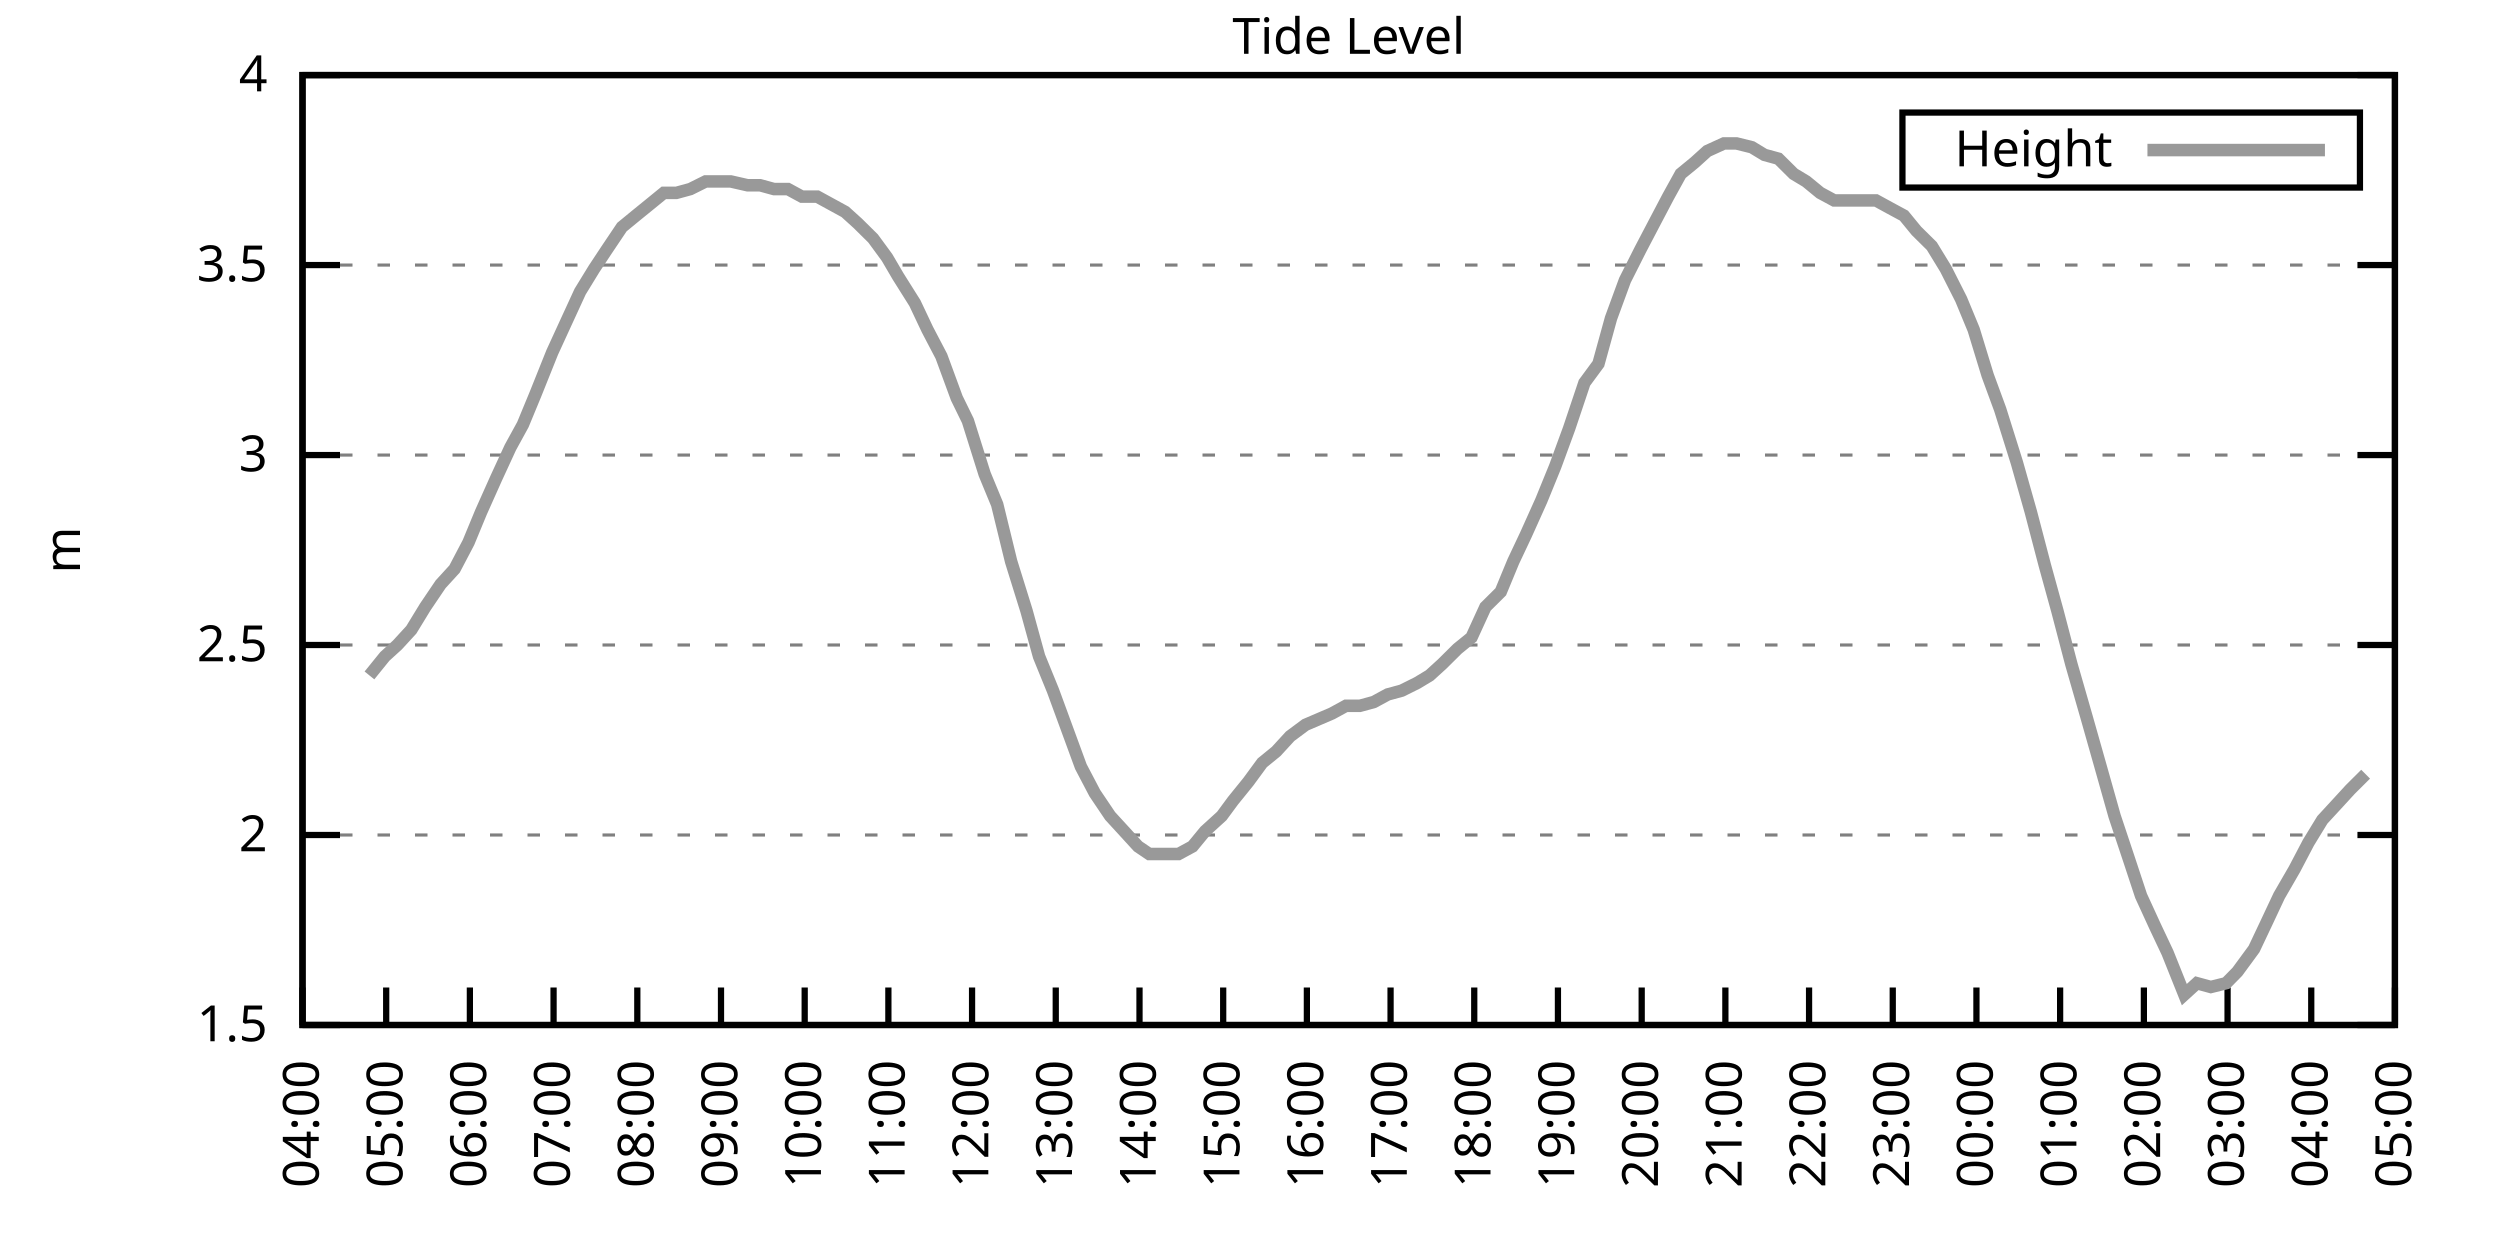
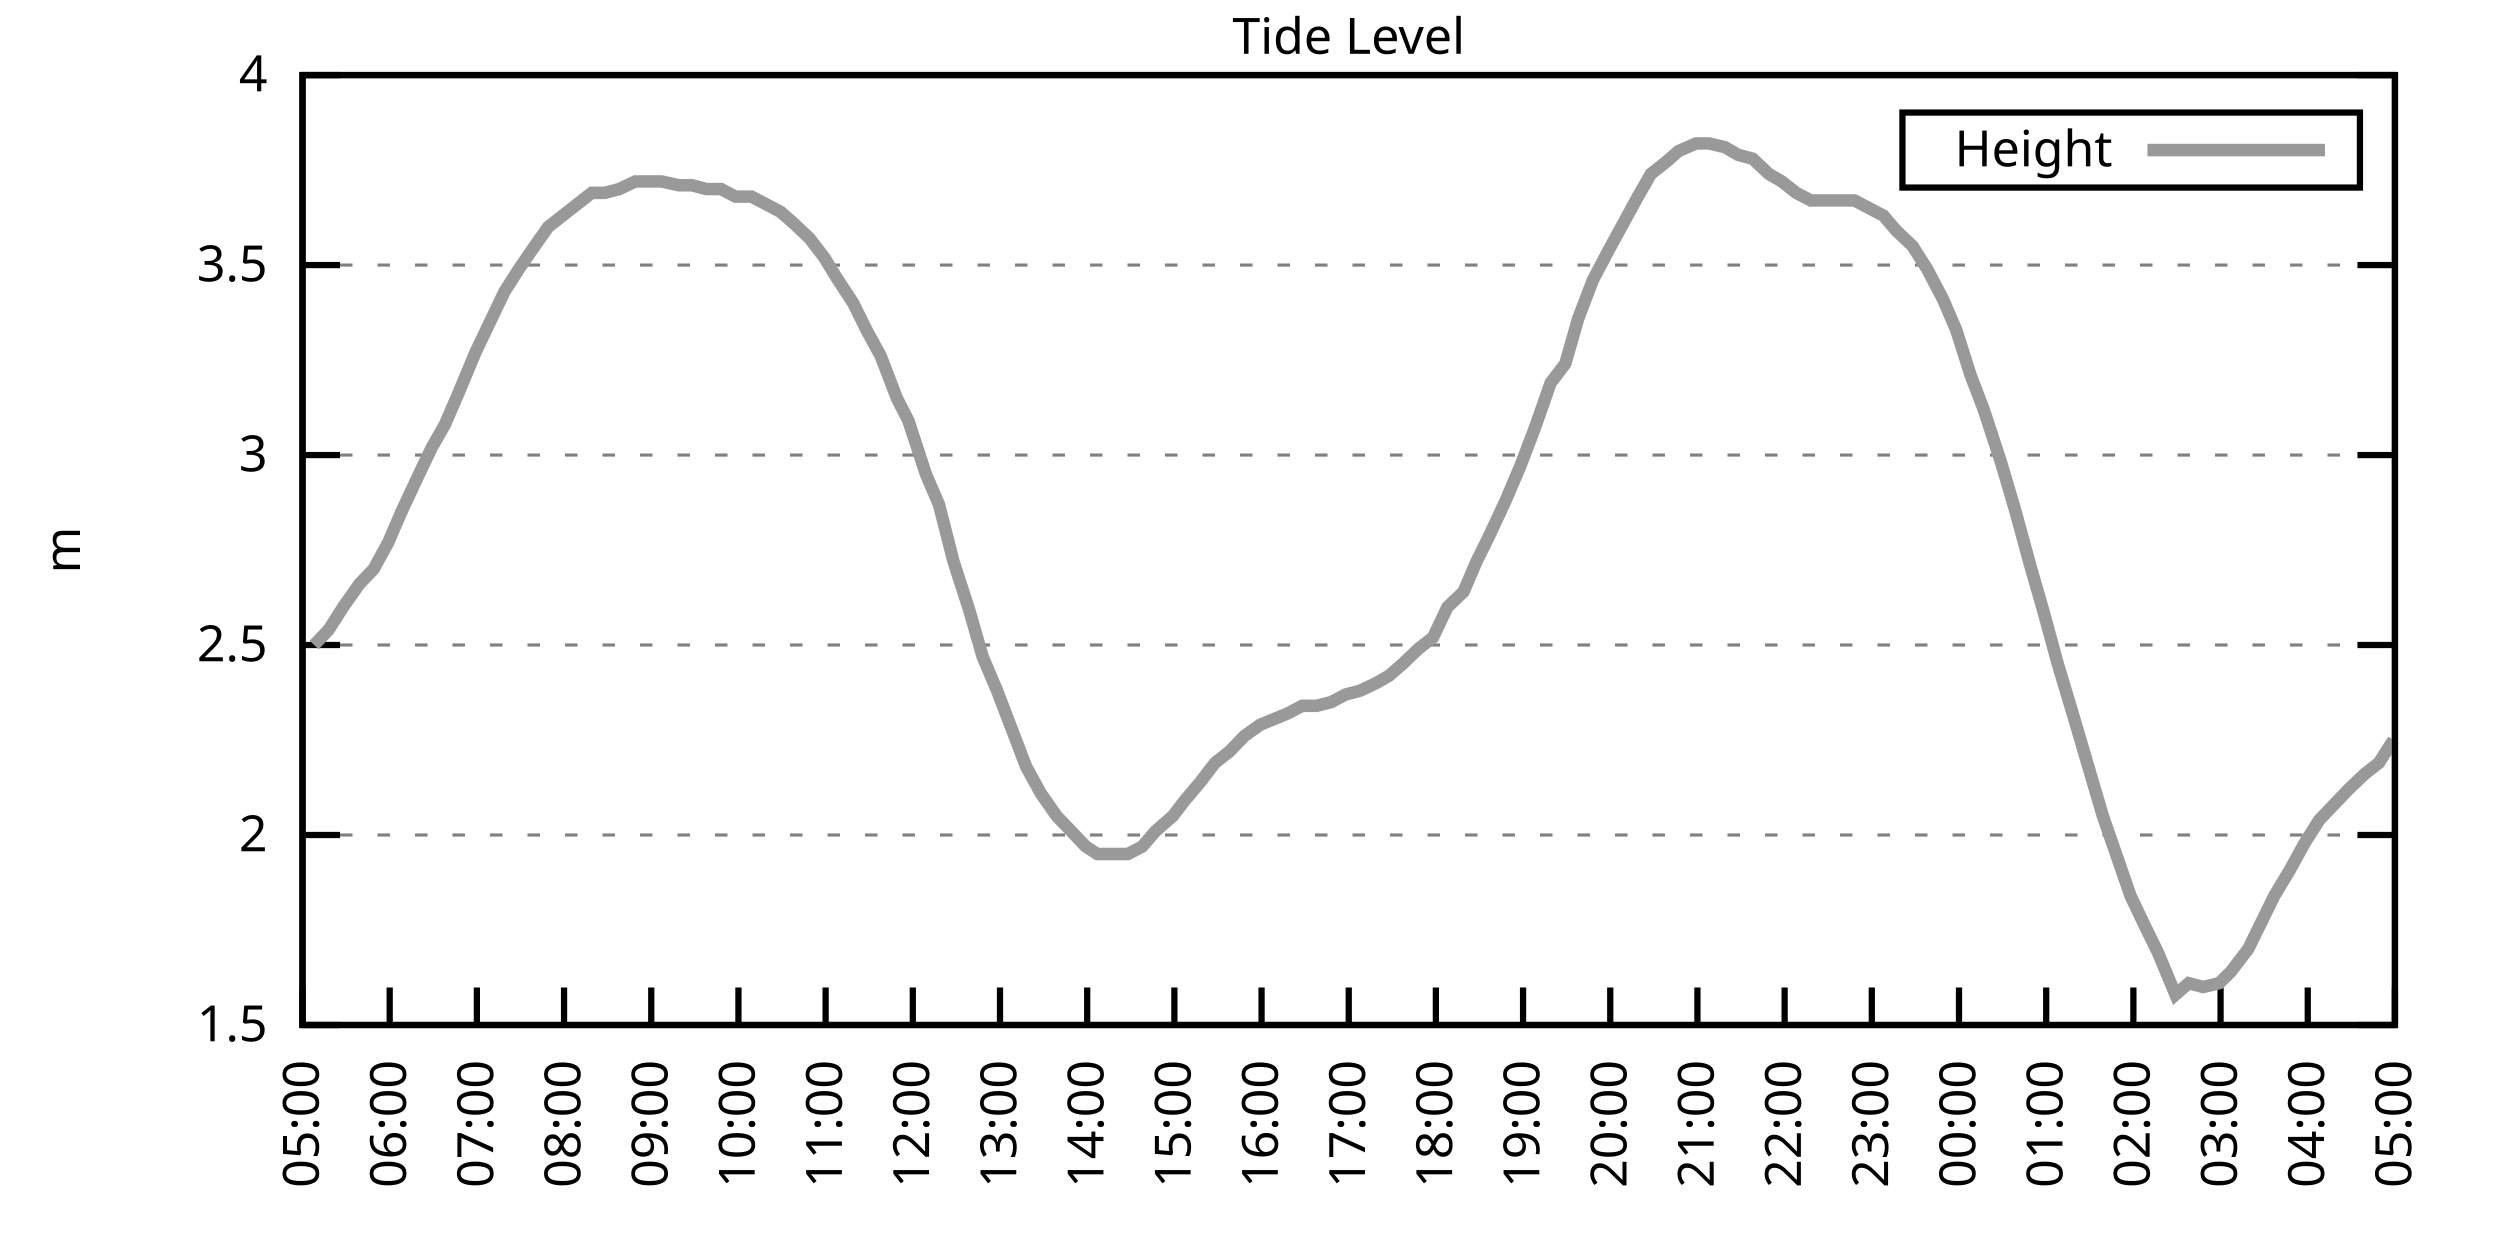
<svg xmlns="http://www.w3.org/2000/svg" xmlns:xlink="http://www.w3.org/1999/xlink" width="400" height="200" viewBox="0 0 400 200">
  <g id="gnuplot_canvas">
    <rect x="0" y="0" width="400" height="200" fill="none" />
    <defs>
      <circle id="gpDot" r="0.5" stroke-width="0.5" stroke="currentColor" />
      <path id="gpPt0" stroke-width="0.333" stroke="currentColor" d="M-1,0 h2 M0,-1 v2" />
      <path id="gpPt1" stroke-width="0.333" stroke="currentColor" d="M-1,-1 L1,1 M1,-1 L-1,1" />
      <path id="gpPt2" stroke-width="0.333" stroke="currentColor" d="M-1,0 L1,0 M0,-1 L0,1 M-1,-1 L1,1 M-1,1 L1,-1" />
      <rect id="gpPt3" stroke-width="0.333" stroke="currentColor" x="-1" y="-1" width="2" height="2" />
      <rect id="gpPt4" stroke-width="0.333" stroke="currentColor" fill="currentColor" x="-1" y="-1" width="2" height="2" />
      <circle id="gpPt5" stroke-width="0.333" stroke="currentColor" cx="0" cy="0" r="1" />
      <use xlink:href="#gpPt5" id="gpPt6" fill="currentColor" stroke="none" />
      <path id="gpPt7" stroke-width="0.333" stroke="currentColor" d="M0,-1.33 L-1.33,0.67 L1.33,0.67 z" />
      <use xlink:href="#gpPt7" id="gpPt8" fill="currentColor" stroke="none" />
      <use xlink:href="#gpPt7" id="gpPt9" stroke="currentColor" transform="rotate(180)" />
      <use xlink:href="#gpPt9" id="gpPt10" fill="currentColor" stroke="none" />
      <use xlink:href="#gpPt3" id="gpPt11" stroke="currentColor" transform="rotate(45)" />
      <use xlink:href="#gpPt11" id="gpPt12" fill="currentColor" stroke="none" />
      <path id="gpPt13" stroke-width="0.333" stroke="currentColor" d="M0,1.330 L1.265,0.411 L0.782,-1.067 L-0.782,-1.076 L-1.265,0.411 z" />
      <use xlink:href="#gpPt13" id="gpPt14" fill="currentColor" stroke="none" />
      <filter id="textbox" filterUnits="objectBoundingBox" x="0" y="0" height="1" width="1">
        <feFlood flood-color="white" flood-opacity="1" result="bgnd" />
        <feComposite in="SourceGraphic" in2="bgnd" operator="atop" />
      </filter>
      <filter id="greybox" filterUnits="objectBoundingBox" x="0" y="0" height="1" width="1">
        <feFlood flood-color="lightgrey" flood-opacity="1" result="grey" />
        <feComposite in="SourceGraphic" in2="grey" operator="atop" />
      </filter>
    </defs>
    <g fill="none" color="white" stroke="currentColor" stroke-width="1.00" stroke-linecap="butt" stroke-linejoin="miter">
</g>
    <g fill="none" color="black" stroke="currentColor" stroke-width="1.00" stroke-linecap="butt" stroke-linejoin="miter">
      <g stroke="none" shape-rendering="crispEdges">
        <polygon fill="rgb(255, 255, 255)" points="48.40,164.00 383.18,164.00 383.18,12.02 48.40,12.02 " />
      </g>
    </g>
    <g fill="none" color="black" stroke="currentColor" stroke-width="1.00" stroke-linecap="butt" stroke-linejoin="miter">
</g>
    <g fill="none" color="black" stroke="black" stroke-width="0.50" stroke-linecap="butt" stroke-linejoin="miter">
</g>
    <g fill="none" color="gray" stroke="currentColor" stroke-width="0.50" stroke-linecap="butt" stroke-linejoin="miter">
      <path stroke="gray" stroke-dasharray="2,4" class="gridline" d="M48.40,164.00 L383.19,164.00  " />
    </g>
    <g fill="none" color="gray" stroke="gray" stroke-width="1.00" stroke-linecap="butt" stroke-linejoin="miter">
</g>
    <g fill="none" color="black" stroke="currentColor" stroke-width="1.00" stroke-linecap="butt" stroke-linejoin="miter">
      <path stroke="black" d="M48.40,164.00 L54.40,164.00 M383.19,164.00 L377.19,164.00  " />
      <g transform="translate(42.80,166.60)" stroke="none" fill="black" font-family="Sans" font-size="8.00" text-anchor="end">
        <text>
          <tspan font-family="Sans"> 1.5</tspan>
        </text>
      </g>
    </g>
    <g fill="none" color="black" stroke="currentColor" stroke-width="1.00" stroke-linecap="butt" stroke-linejoin="miter">
</g>
    <g fill="none" color="black" stroke="black" stroke-width="0.50" stroke-linecap="butt" stroke-linejoin="miter">
</g>
    <g fill="none" color="gray" stroke="currentColor" stroke-width="0.50" stroke-linecap="butt" stroke-linejoin="miter">
      <path stroke="gray" stroke-dasharray="2,4" class="gridline" d="M48.40,133.60 L383.19,133.60  " />
    </g>
    <g fill="none" color="gray" stroke="gray" stroke-width="1.00" stroke-linecap="butt" stroke-linejoin="miter">
</g>
    <g fill="none" color="black" stroke="currentColor" stroke-width="1.00" stroke-linecap="butt" stroke-linejoin="miter">
      <path stroke="black" d="M48.40,133.60 L54.40,133.60 M383.19,133.60 L377.19,133.60  " />
      <g transform="translate(42.80,136.20)" stroke="none" fill="black" font-family="Sans" font-size="8.00" text-anchor="end">
        <text>
          <tspan font-family="Sans"> 2</tspan>
        </text>
      </g>
    </g>
    <g fill="none" color="black" stroke="currentColor" stroke-width="1.00" stroke-linecap="butt" stroke-linejoin="miter">
</g>
    <g fill="none" color="black" stroke="black" stroke-width="0.50" stroke-linecap="butt" stroke-linejoin="miter">
</g>
    <g fill="none" color="gray" stroke="currentColor" stroke-width="0.50" stroke-linecap="butt" stroke-linejoin="miter">
      <path stroke="gray" stroke-dasharray="2,4" class="gridline" d="M48.40,103.20 L383.19,103.20  " />
    </g>
    <g fill="none" color="gray" stroke="gray" stroke-width="1.00" stroke-linecap="butt" stroke-linejoin="miter">
</g>
    <g fill="none" color="black" stroke="currentColor" stroke-width="1.00" stroke-linecap="butt" stroke-linejoin="miter">
      <path stroke="black" d="M48.40,103.20 L54.40,103.20 M383.19,103.20 L377.19,103.20  " />
      <g transform="translate(42.80,105.80)" stroke="none" fill="black" font-family="Sans" font-size="8.00" text-anchor="end">
        <text>
          <tspan font-family="Sans"> 2.5</tspan>
        </text>
      </g>
    </g>
    <g fill="none" color="black" stroke="currentColor" stroke-width="1.00" stroke-linecap="butt" stroke-linejoin="miter">
</g>
    <g fill="none" color="black" stroke="black" stroke-width="0.50" stroke-linecap="butt" stroke-linejoin="miter">
</g>
    <g fill="none" color="gray" stroke="currentColor" stroke-width="0.50" stroke-linecap="butt" stroke-linejoin="miter">
      <path stroke="gray" stroke-dasharray="2,4" class="gridline" d="M48.40,72.81 L383.19,72.81  " />
    </g>
    <g fill="none" color="gray" stroke="gray" stroke-width="1.00" stroke-linecap="butt" stroke-linejoin="miter">
</g>
    <g fill="none" color="black" stroke="currentColor" stroke-width="1.00" stroke-linecap="butt" stroke-linejoin="miter">
      <path stroke="black" d="M48.40,72.81 L54.40,72.81 M383.19,72.81 L377.19,72.81  " />
      <g transform="translate(42.80,75.41)" stroke="none" fill="black" font-family="Sans" font-size="8.00" text-anchor="end">
        <text>
          <tspan font-family="Sans"> 3</tspan>
        </text>
      </g>
    </g>
    <g fill="none" color="black" stroke="currentColor" stroke-width="1.00" stroke-linecap="butt" stroke-linejoin="miter">
</g>
    <g fill="none" color="black" stroke="black" stroke-width="0.50" stroke-linecap="butt" stroke-linejoin="miter">
</g>
    <g fill="none" color="gray" stroke="currentColor" stroke-width="0.50" stroke-linecap="butt" stroke-linejoin="miter">
      <path stroke="gray" stroke-dasharray="2,4" class="gridline" d="M48.40,42.41 L383.19,42.41  " />
    </g>
    <g fill="none" color="gray" stroke="gray" stroke-width="1.00" stroke-linecap="butt" stroke-linejoin="miter">
</g>
    <g fill="none" color="black" stroke="currentColor" stroke-width="1.00" stroke-linecap="butt" stroke-linejoin="miter">
      <path stroke="black" d="M48.40,42.41 L54.40,42.41 M383.19,42.41 L377.19,42.41  " />
      <g transform="translate(42.80,45.01)" stroke="none" fill="black" font-family="Sans" font-size="8.00" text-anchor="end">
        <text>
          <tspan font-family="Sans"> 3.5</tspan>
        </text>
      </g>
    </g>
    <g fill="none" color="black" stroke="currentColor" stroke-width="1.00" stroke-linecap="butt" stroke-linejoin="miter">
</g>
    <g fill="none" color="black" stroke="black" stroke-width="0.50" stroke-linecap="butt" stroke-linejoin="miter">
</g>
    <g fill="none" color="gray" stroke="currentColor" stroke-width="0.50" stroke-linecap="butt" stroke-linejoin="miter">
      <path stroke="gray" stroke-dasharray="2,4" class="gridline" d="M48.40,12.01 L383.19,12.01  " />
    </g>
    <g fill="none" color="gray" stroke="gray" stroke-width="1.00" stroke-linecap="butt" stroke-linejoin="miter">
</g>
    <g fill="none" color="black" stroke="currentColor" stroke-width="1.00" stroke-linecap="butt" stroke-linejoin="miter">
      <path stroke="black" d="M48.40,12.01 L54.40,12.01 M383.19,12.01 L377.19,12.01  " />
      <g transform="translate(42.80,14.61)" stroke="none" fill="black" font-family="Sans" font-size="8.00" text-anchor="end">
        <text>
          <tspan font-family="Sans"> 4</tspan>
        </text>
      </g>
    </g>
    <g fill="none" color="black" stroke="currentColor" stroke-width="1.00" stroke-linecap="butt" stroke-linejoin="miter">
      <path stroke="black" d="M48.40,164.00 L48.40,158.00  " />
      <g transform="translate(51.00,169.60) rotate(270.00)" stroke="none" fill="black" font-family="Sans" font-size="8.00" text-anchor="end">
        <text>
-           <tspan font-family="Sans">04:00</tspan>
-         </text>
-       </g>
-     </g>
-     <g fill="none" color="black" stroke="currentColor" stroke-width="1.00" stroke-linecap="butt" stroke-linejoin="miter">
-       <path stroke="black" d="M61.79,164.00 L61.79,158.00  " />
-       <g transform="translate(64.39,169.60) rotate(270.00)" stroke="none" fill="black" font-family="Sans" font-size="8.00" text-anchor="end">
-         <text>
          <tspan font-family="Sans">05:00</tspan>
        </text>
      </g>
    </g>
    <g fill="none" color="black" stroke="currentColor" stroke-width="1.00" stroke-linecap="butt" stroke-linejoin="miter">
-       <path stroke="black" d="M75.18,164.00 L75.18,158.00  " />
-       <g transform="translate(77.78,169.60) rotate(270.00)" stroke="none" fill="black" font-family="Sans" font-size="8.00" text-anchor="end">
+       <path stroke="black" d="M62.35,164.00 L62.35,158.00  " />
+       <g transform="translate(64.95,169.60) rotate(270.00)" stroke="none" fill="black" font-family="Sans" font-size="8.00" text-anchor="end">
        <text>
          <tspan font-family="Sans">06:00</tspan>
        </text>
      </g>
    </g>
    <g fill="none" color="black" stroke="currentColor" stroke-width="1.00" stroke-linecap="butt" stroke-linejoin="miter">
-       <path stroke="black" d="M88.57,164.00 L88.57,158.00  " />
-       <g transform="translate(91.17,169.60) rotate(270.00)" stroke="none" fill="black" font-family="Sans" font-size="8.00" text-anchor="end">
+       <path stroke="black" d="M76.30,164.00 L76.30,158.00  " />
+       <g transform="translate(78.90,169.60) rotate(270.00)" stroke="none" fill="black" font-family="Sans" font-size="8.00" text-anchor="end">
        <text>
          <tspan font-family="Sans">07:00</tspan>
        </text>
      </g>
    </g>
    <g fill="none" color="black" stroke="currentColor" stroke-width="1.00" stroke-linecap="butt" stroke-linejoin="miter">
-       <path stroke="black" d="M101.97,164.00 L101.97,158.00  " />
-       <g transform="translate(104.57,169.60) rotate(270.00)" stroke="none" fill="black" font-family="Sans" font-size="8.00" text-anchor="end">
+       <path stroke="black" d="M90.25,164.00 L90.25,158.00  " />
+       <g transform="translate(92.85,169.60) rotate(270.00)" stroke="none" fill="black" font-family="Sans" font-size="8.00" text-anchor="end">
        <text>
          <tspan font-family="Sans">08:00</tspan>
        </text>
      </g>
    </g>
    <g fill="none" color="black" stroke="currentColor" stroke-width="1.00" stroke-linecap="butt" stroke-linejoin="miter">
-       <path stroke="black" d="M115.36,164.00 L115.36,158.00  " />
-       <g transform="translate(117.96,169.60) rotate(270.00)" stroke="none" fill="black" font-family="Sans" font-size="8.00" text-anchor="end">
+       <path stroke="black" d="M104.20,164.00 L104.20,158.00  " />
+       <g transform="translate(106.80,169.60) rotate(270.00)" stroke="none" fill="black" font-family="Sans" font-size="8.00" text-anchor="end">
        <text>
          <tspan font-family="Sans">09:00</tspan>
        </text>
      </g>
    </g>
    <g fill="none" color="black" stroke="currentColor" stroke-width="1.00" stroke-linecap="butt" stroke-linejoin="miter">
-       <path stroke="black" d="M128.75,164.00 L128.75,158.00  " />
-       <g transform="translate(131.35,169.60) rotate(270.00)" stroke="none" fill="black" font-family="Sans" font-size="8.00" text-anchor="end">
+       <path stroke="black" d="M118.15,164.00 L118.15,158.00  " />
+       <g transform="translate(120.75,169.60) rotate(270.00)" stroke="none" fill="black" font-family="Sans" font-size="8.00" text-anchor="end">
        <text>
          <tspan font-family="Sans">10:00</tspan>
        </text>
      </g>
    </g>
    <g fill="none" color="black" stroke="currentColor" stroke-width="1.00" stroke-linecap="butt" stroke-linejoin="miter">
-       <path stroke="black" d="M142.14,164.00 L142.14,158.00  " />
-       <g transform="translate(144.74,169.60) rotate(270.00)" stroke="none" fill="black" font-family="Sans" font-size="8.00" text-anchor="end">
+       <path stroke="black" d="M132.10,164.00 L132.10,158.00  " />
+       <g transform="translate(134.70,169.60) rotate(270.00)" stroke="none" fill="black" font-family="Sans" font-size="8.00" text-anchor="end">
        <text>
          <tspan font-family="Sans">11:00</tspan>
        </text>
      </g>
    </g>
    <g fill="none" color="black" stroke="currentColor" stroke-width="1.00" stroke-linecap="butt" stroke-linejoin="miter">
-       <path stroke="black" d="M155.53,164.00 L155.53,158.00  " />
-       <g transform="translate(158.13,169.60) rotate(270.00)" stroke="none" fill="black" font-family="Sans" font-size="8.00" text-anchor="end">
+       <path stroke="black" d="M146.05,164.00 L146.05,158.00  " />
+       <g transform="translate(148.65,169.60) rotate(270.00)" stroke="none" fill="black" font-family="Sans" font-size="8.00" text-anchor="end">
        <text>
          <tspan font-family="Sans">12:00</tspan>
        </text>
      </g>
    </g>
    <g fill="none" color="black" stroke="currentColor" stroke-width="1.00" stroke-linecap="butt" stroke-linejoin="miter">
-       <path stroke="black" d="M168.92,164.00 L168.92,158.00  " />
-       <g transform="translate(171.52,169.60) rotate(270.00)" stroke="none" fill="black" font-family="Sans" font-size="8.00" text-anchor="end">
+       <path stroke="black" d="M160.00,164.00 L160.00,158.00  " />
+       <g transform="translate(162.60,169.60) rotate(270.00)" stroke="none" fill="black" font-family="Sans" font-size="8.00" text-anchor="end">
        <text>
          <tspan font-family="Sans">13:00</tspan>
        </text>
      </g>
    </g>
    <g fill="none" color="black" stroke="currentColor" stroke-width="1.00" stroke-linecap="butt" stroke-linejoin="miter">
-       <path stroke="black" d="M182.32,164.00 L182.32,158.00  " />
-       <g transform="translate(184.92,169.60) rotate(270.00)" stroke="none" fill="black" font-family="Sans" font-size="8.00" text-anchor="end">
+       <path stroke="black" d="M173.95,164.00 L173.95,158.00  " />
+       <g transform="translate(176.55,169.60) rotate(270.00)" stroke="none" fill="black" font-family="Sans" font-size="8.00" text-anchor="end">
        <text>
          <tspan font-family="Sans">14:00</tspan>
        </text>
      </g>
    </g>
    <g fill="none" color="black" stroke="currentColor" stroke-width="1.00" stroke-linecap="butt" stroke-linejoin="miter">
-       <path stroke="black" d="M195.71,164.00 L195.71,158.00  " />
-       <g transform="translate(198.31,169.60) rotate(270.00)" stroke="none" fill="black" font-family="Sans" font-size="8.00" text-anchor="end">
+       <path stroke="black" d="M187.90,164.00 L187.90,158.00  " />
+       <g transform="translate(190.50,169.60) rotate(270.00)" stroke="none" fill="black" font-family="Sans" font-size="8.00" text-anchor="end">
        <text>
          <tspan font-family="Sans">15:00</tspan>
        </text>
      </g>
    </g>
    <g fill="none" color="black" stroke="currentColor" stroke-width="1.00" stroke-linecap="butt" stroke-linejoin="miter">
-       <path stroke="black" d="M209.10,164.00 L209.10,158.00  " />
-       <g transform="translate(211.70,169.60) rotate(270.00)" stroke="none" fill="black" font-family="Sans" font-size="8.00" text-anchor="end">
+       <path stroke="black" d="M201.85,164.00 L201.85,158.00  " />
+       <g transform="translate(204.45,169.60) rotate(270.00)" stroke="none" fill="black" font-family="Sans" font-size="8.00" text-anchor="end">
        <text>
          <tspan font-family="Sans">16:00</tspan>
        </text>
      </g>
    </g>
    <g fill="none" color="black" stroke="currentColor" stroke-width="1.00" stroke-linecap="butt" stroke-linejoin="miter">
-       <path stroke="black" d="M222.49,164.00 L222.49,158.00  " />
-       <g transform="translate(225.09,169.60) rotate(270.00)" stroke="none" fill="black" font-family="Sans" font-size="8.00" text-anchor="end">
+       <path stroke="black" d="M215.80,164.00 L215.80,158.00  " />
+       <g transform="translate(218.40,169.60) rotate(270.00)" stroke="none" fill="black" font-family="Sans" font-size="8.00" text-anchor="end">
        <text>
          <tspan font-family="Sans">17:00</tspan>
        </text>
      </g>
    </g>
    <g fill="none" color="black" stroke="currentColor" stroke-width="1.00" stroke-linecap="butt" stroke-linejoin="miter">
-       <path stroke="black" d="M235.88,164.00 L235.88,158.00  " />
-       <g transform="translate(238.48,169.60) rotate(270.00)" stroke="none" fill="black" font-family="Sans" font-size="8.00" text-anchor="end">
+       <path stroke="black" d="M229.74,164.00 L229.74,158.00  " />
+       <g transform="translate(232.34,169.60) rotate(270.00)" stroke="none" fill="black" font-family="Sans" font-size="8.00" text-anchor="end">
        <text>
          <tspan font-family="Sans">18:00</tspan>
        </text>
      </g>
    </g>
    <g fill="none" color="black" stroke="currentColor" stroke-width="1.00" stroke-linecap="butt" stroke-linejoin="miter">
-       <path stroke="black" d="M249.27,164.00 L249.27,158.00  " />
-       <g transform="translate(251.87,169.60) rotate(270.00)" stroke="none" fill="black" font-family="Sans" font-size="8.00" text-anchor="end">
+       <path stroke="black" d="M243.69,164.00 L243.69,158.00  " />
+       <g transform="translate(246.29,169.60) rotate(270.00)" stroke="none" fill="black" font-family="Sans" font-size="8.00" text-anchor="end">
        <text>
          <tspan font-family="Sans">19:00</tspan>
        </text>
      </g>
    </g>
    <g fill="none" color="black" stroke="currentColor" stroke-width="1.00" stroke-linecap="butt" stroke-linejoin="miter">
-       <path stroke="black" d="M262.67,164.00 L262.67,158.00  " />
-       <g transform="translate(265.27,169.60) rotate(270.00)" stroke="none" fill="black" font-family="Sans" font-size="8.00" text-anchor="end">
+       <path stroke="black" d="M257.64,164.00 L257.64,158.00  " />
+       <g transform="translate(260.24,169.60) rotate(270.00)" stroke="none" fill="black" font-family="Sans" font-size="8.00" text-anchor="end">
        <text>
          <tspan font-family="Sans">20:00</tspan>
        </text>
      </g>
    </g>
    <g fill="none" color="black" stroke="currentColor" stroke-width="1.00" stroke-linecap="butt" stroke-linejoin="miter">
-       <path stroke="black" d="M276.06,164.00 L276.06,158.00  " />
-       <g transform="translate(278.66,169.60) rotate(270.00)" stroke="none" fill="black" font-family="Sans" font-size="8.00" text-anchor="end">
+       <path stroke="black" d="M271.59,164.00 L271.59,158.00  " />
+       <g transform="translate(274.19,169.60) rotate(270.00)" stroke="none" fill="black" font-family="Sans" font-size="8.00" text-anchor="end">
        <text>
          <tspan font-family="Sans">21:00</tspan>
        </text>
      </g>
    </g>
    <g fill="none" color="black" stroke="currentColor" stroke-width="1.00" stroke-linecap="butt" stroke-linejoin="miter">
-       <path stroke="black" d="M289.45,164.00 L289.45,158.00  " />
-       <g transform="translate(292.05,169.60) rotate(270.00)" stroke="none" fill="black" font-family="Sans" font-size="8.00" text-anchor="end">
+       <path stroke="black" d="M285.54,164.00 L285.54,158.00  " />
+       <g transform="translate(288.14,169.60) rotate(270.00)" stroke="none" fill="black" font-family="Sans" font-size="8.00" text-anchor="end">
        <text>
          <tspan font-family="Sans">22:00</tspan>
        </text>
      </g>
    </g>
    <g fill="none" color="black" stroke="currentColor" stroke-width="1.00" stroke-linecap="butt" stroke-linejoin="miter">
-       <path stroke="black" d="M302.84,164.00 L302.84,158.00  " />
-       <g transform="translate(305.44,169.60) rotate(270.00)" stroke="none" fill="black" font-family="Sans" font-size="8.00" text-anchor="end">
+       <path stroke="black" d="M299.49,164.00 L299.49,158.00  " />
+       <g transform="translate(302.09,169.60) rotate(270.00)" stroke="none" fill="black" font-family="Sans" font-size="8.00" text-anchor="end">
        <text>
          <tspan font-family="Sans">23:00</tspan>
        </text>
      </g>
    </g>
    <g fill="none" color="black" stroke="currentColor" stroke-width="1.00" stroke-linecap="butt" stroke-linejoin="miter">
-       <path stroke="black" d="M316.23,164.00 L316.23,158.00  " />
-       <g transform="translate(318.83,169.60) rotate(270.00)" stroke="none" fill="black" font-family="Sans" font-size="8.00" text-anchor="end">
+       <path stroke="black" d="M313.44,164.00 L313.44,158.00  " />
+       <g transform="translate(316.04,169.60) rotate(270.00)" stroke="none" fill="black" font-family="Sans" font-size="8.00" text-anchor="end">
        <text>
          <tspan font-family="Sans">00:00</tspan>
        </text>
      </g>
    </g>
    <g fill="none" color="black" stroke="currentColor" stroke-width="1.00" stroke-linecap="butt" stroke-linejoin="miter">
-       <path stroke="black" d="M329.62,164.00 L329.62,158.00  " />
-       <g transform="translate(332.22,169.60) rotate(270.00)" stroke="none" fill="black" font-family="Sans" font-size="8.00" text-anchor="end">
+       <path stroke="black" d="M327.39,164.00 L327.39,158.00  " />
+       <g transform="translate(329.99,169.60) rotate(270.00)" stroke="none" fill="black" font-family="Sans" font-size="8.00" text-anchor="end">
        <text>
          <tspan font-family="Sans">01:00</tspan>
        </text>
      </g>
    </g>
    <g fill="none" color="black" stroke="currentColor" stroke-width="1.00" stroke-linecap="butt" stroke-linejoin="miter">
-       <path stroke="black" d="M343.02,164.00 L343.02,158.00  " />
-       <g transform="translate(345.62,169.60) rotate(270.00)" stroke="none" fill="black" font-family="Sans" font-size="8.00" text-anchor="end">
+       <path stroke="black" d="M341.34,164.00 L341.34,158.00  " />
+       <g transform="translate(343.94,169.60) rotate(270.00)" stroke="none" fill="black" font-family="Sans" font-size="8.00" text-anchor="end">
        <text>
          <tspan font-family="Sans">02:00</tspan>
        </text>
      </g>
    </g>
    <g fill="none" color="black" stroke="currentColor" stroke-width="1.00" stroke-linecap="butt" stroke-linejoin="miter">
-       <path stroke="black" d="M356.41,164.00 L356.41,158.00  " />
-       <g transform="translate(359.01,169.60) rotate(270.00)" stroke="none" fill="black" font-family="Sans" font-size="8.00" text-anchor="end">
+       <path stroke="black" d="M355.29,164.00 L355.29,158.00  " />
+       <g transform="translate(357.89,169.60) rotate(270.00)" stroke="none" fill="black" font-family="Sans" font-size="8.00" text-anchor="end">
        <text>
          <tspan font-family="Sans">03:00</tspan>
        </text>
      </g>
    </g>
    <g fill="none" color="black" stroke="currentColor" stroke-width="1.00" stroke-linecap="butt" stroke-linejoin="miter">
-       <path stroke="black" d="M369.80,164.00 L369.80,158.00  " />
-       <g transform="translate(372.40,169.60) rotate(270.00)" stroke="none" fill="black" font-family="Sans" font-size="8.00" text-anchor="end">
+       <path stroke="black" d="M369.24,164.00 L369.24,158.00  " />
+       <g transform="translate(371.84,169.60) rotate(270.00)" stroke="none" fill="black" font-family="Sans" font-size="8.00" text-anchor="end">
        <text>
          <tspan font-family="Sans">04:00</tspan>
        </text>
      </g>
    </g>
    <g fill="none" color="black" stroke="currentColor" stroke-width="1.00" stroke-linecap="butt" stroke-linejoin="miter">
      <path stroke="black" d="M383.19,164.00 L383.19,158.00  " />
      <g transform="translate(385.79,169.60) rotate(270.00)" stroke="none" fill="black" font-family="Sans" font-size="8.00" text-anchor="end">
        <text>
          <tspan font-family="Sans">05:00</tspan>
        </text>
      </g>
    </g>
    <g fill="none" color="black" stroke="currentColor" stroke-width="1.00" stroke-linecap="butt" stroke-linejoin="miter">
</g>
    <g fill="none" color="black" stroke="currentColor" stroke-width="1.00" stroke-linecap="butt" stroke-linejoin="miter">
      <path stroke="black" d="M48.40,12.01 L48.40,164.00 L383.19,164.00 L383.19,12.01 L48.40,12.01 Z  " />
    </g>
    <g fill="none" color="black" stroke="currentColor" stroke-width="1.00" stroke-linecap="butt" stroke-linejoin="miter">
</g>
    <g fill="none" color="black" stroke="currentColor" stroke-width="1.00" stroke-linecap="butt" stroke-linejoin="miter">
      <path stroke="black" d="M304.39,30.01 L304.39,18.01 L377.59,18.01 L377.59,30.01 L304.39,30.01 Z  " />
    </g>
    <g id="Tide_level_plot_1">
      <g fill="none" color="white" stroke="black" stroke-width="2.00" stroke-linecap="butt" stroke-linejoin="miter">
</g>
      <g fill="none" color="black" stroke="currentColor" stroke-width="2.00" stroke-linecap="butt" stroke-linejoin="miter">
        <g transform="translate(337.99,26.61)" stroke="none" fill="black" font-family="Sans" font-size="8.00" text-anchor="end">
          <text>
            <tspan font-family="Sans">Height</tspan>
          </text>
        </g>
      </g>
      <g fill="none" color="black" stroke="currentColor" stroke-width="2.00" stroke-linecap="butt" stroke-linejoin="miter">
-         <path stroke="rgb(153, 153, 153)" d="M343.59,24.01 L371.99,24.01 M59.11,108.07 L61.57,105.03 L63.58,103.20 L65.81,100.77 L68.04,97.12 L70.50,93.48   L72.73,91.04 L74.96,86.79 L76.97,81.93 L79.42,76.45 L81.66,71.59 L83.66,67.94 L85.67,63.08 L88.35,56.39   L90.58,51.53 L92.82,46.66 L95.05,43.02 L97.06,39.98 L99.51,36.33 L101.74,34.50 L103.98,32.68 L106.21,30.86   L108.22,30.86 L110.45,30.25 L112.90,29.03 L114.91,29.03 L116.92,29.03 L119.60,29.64 L121.61,29.64 L123.84,30.25   L126.07,30.25 L128.30,31.46 L130.76,31.46 L132.99,32.68 L135.22,33.90 L137.23,35.72 L139.69,38.15 L141.92,41.19   L143.70,44.23 L146.38,48.49 L148.39,52.74 L150.62,57.00 L153.08,63.69 L154.86,67.33 L157.54,75.85 L159.55,80.71   L161.78,89.83 L164.24,97.73 L166.25,105.03 L168.48,110.50 L170.71,116.58 L172.94,122.66 L175.17,126.91 L177.63,130.56   L179.86,132.99 L182.09,135.43 L183.88,136.64 L186.33,136.64 L188.57,136.64 L190.80,135.43 L192.81,132.99 L195.48,130.56   L197.27,128.13 L199.73,125.09 L201.96,122.05 L204.19,120.23 L206.42,117.80 L208.88,115.97 L213.12,114.15 L215.35,112.93   L217.58,112.93 L219.81,112.32 L222.04,111.11 L224.28,110.50 L226.73,109.28 L228.74,108.07 L230.75,106.24 L233.20,103.81   L235.44,101.99 L237.67,97.12 L240.12,94.69 L242.13,89.83 L244.14,85.57 L246.60,80.10 L248.83,74.63 L251.06,68.55   L253.51,61.25 L255.75,58.21 L257.76,50.92 L259.99,44.84 L262.44,39.98 L264.67,35.72 L266.91,31.46 L268.92,27.82   L271.15,25.99 L273.16,24.17 L275.83,22.95 L277.84,22.95 L280.30,23.56 L282.31,24.78 L284.54,25.39 L286.99,27.82   L289.00,29.03 L291.23,30.86 L293.47,32.07 L295.70,32.07 L297.93,32.07 L300.16,32.07 L302.39,33.29 L304.63,34.50   L306.63,36.94 L309.09,39.37 L311.32,43.02 L313.78,47.88 L315.79,52.74 L318.02,60.04 L320.03,65.51 L322.70,74.02   L324.94,81.93 L327.17,90.44 L329.18,97.73 L331.41,106.24 L333.86,114.76 L336.10,122.66 L338.33,130.56 L340.56,137.25   L342.57,143.33 L344.80,148.19 L346.81,152.45 L349.49,159.14 L351.50,157.31 L353.73,157.92 L356.18,157.31 L357.97,155.49   L360.65,151.84 L362.66,147.59 L364.66,143.33 L367.12,139.07 L369.35,134.82 L371.58,131.17 L373.82,128.74 L376.05,126.31   L378.50,123.87  " />
+         <path stroke="rgb(153, 153, 153)" d="M343.59,24.01 L371.99,24.01 M50.26,103.20 L52.58,100.77 L54.91,97.12 L57.47,93.48 L59.79,91.04 L62.12,86.79   L64.21,81.93 L66.77,76.45 L69.09,71.59 L71.18,67.94 L73.28,63.08 L76.07,56.39 L78.39,51.53 L80.72,46.66   L83.04,43.02 L85.13,39.98 L87.69,36.33 L90.02,34.50 L92.34,32.68 L94.67,30.86 L96.76,30.86 L99.08,30.25   L101.64,29.03 L103.73,29.03 L105.83,29.03 L108.62,29.64 L110.71,29.64 L113.03,30.25 L115.36,30.25 L117.68,31.46   L120.24,31.46 L122.57,32.68 L124.89,33.90 L126.98,35.72 L129.54,38.15 L131.87,41.19 L133.72,44.23 L136.51,48.49   L138.61,52.74 L140.93,57.00 L143.49,63.69 L145.35,67.33 L148.14,75.85 L150.23,80.71 L152.56,89.83 L155.11,97.73   L157.21,105.03 L159.53,110.50 L161.86,116.58 L164.18,122.66 L166.51,126.91 L169.06,130.56 L171.39,132.99 L173.71,135.43   L175.57,136.64 L178.13,136.64 L180.46,136.64 L182.78,135.43 L184.87,132.99 L187.66,130.56 L189.52,128.13 L192.08,125.09   L194.41,122.05 L196.73,120.23 L199.06,117.80 L201.61,115.97 L206.03,114.15 L208.36,112.93 L210.68,112.93 L213.01,112.32   L215.33,111.11 L217.65,110.50 L220.21,109.28 L222.30,108.07 L224.40,106.24 L226.95,103.81 L229.28,101.99 L231.60,97.12   L234.16,94.69 L236.25,89.83 L238.35,85.57 L240.90,80.10 L243.23,74.63 L245.55,68.55 L248.11,61.25 L250.44,58.21   L252.53,50.92 L254.85,44.84 L257.41,39.98 L259.74,35.72 L262.06,31.46 L264.15,27.82 L266.48,25.99 L268.57,24.17   L271.36,22.95 L273.45,22.95 L276.01,23.56 L278.10,24.78 L280.43,25.39 L282.99,27.82 L285.08,29.03 L287.40,30.86   L289.73,32.07 L292.05,32.07 L294.38,32.07 L296.70,32.07 L299.03,33.29 L301.35,34.50 L303.44,36.94 L306.00,39.37   L308.33,43.02 L310.88,47.88 L312.98,52.74 L315.30,60.04 L317.39,65.51 L320.18,74.02 L322.51,81.93 L324.83,90.44   L326.93,97.73 L329.25,106.24 L331.81,114.76 L334.13,122.66 L336.46,130.56 L338.78,137.25 L340.88,143.33 L343.20,148.19   L345.29,152.45 L348.08,159.14 L350.18,157.31 L352.50,157.92 L355.06,157.31 L356.92,155.49 L359.71,151.84 L361.80,147.59   L363.89,143.33 L366.45,139.07 L368.78,134.82 L371.10,131.17 L373.43,128.74 L375.75,126.31 L378.31,123.87 L380.63,122.05   L382.96,118.40  " />
      </g>
    </g>
    <g fill="none" color="black" stroke="currentColor" stroke-width="2.00" stroke-linecap="butt" stroke-linejoin="miter">
</g>
    <g fill="none" color="black" stroke="black" stroke-width="1.00" stroke-linecap="butt" stroke-linejoin="miter">
</g>
    <g fill="none" color="black" stroke="currentColor" stroke-width="1.00" stroke-linecap="butt" stroke-linejoin="miter">
      <path stroke="black" d="M48.40,12.01 L48.40,164.00 L383.19,164.00 L383.19,12.01 L48.40,12.01 Z  " />
      <g transform="translate(12.80,88.01) rotate(270.00)" stroke="none" fill="black" font-family="Sans" font-size="8.00" text-anchor="middle">
        <text>
          <tspan font-family="Sans">m</tspan>
        </text>
      </g>
    </g>
    <g fill="none" color="black" stroke="currentColor" stroke-width="1.00" stroke-linecap="butt" stroke-linejoin="miter">
</g>
    <g fill="none" color="black" stroke="currentColor" stroke-width="1.00" stroke-linecap="butt" stroke-linejoin="miter">
      <g transform="translate(215.79,8.61)" stroke="none" fill="black" font-family="Sans" font-size="8.00" text-anchor="middle">
        <text>
          <tspan font-family="Sans">Tide Level</tspan>
        </text>
      </g>
    </g>
    <g fill="none" color="black" stroke="currentColor" stroke-width="1.00" stroke-linecap="butt" stroke-linejoin="miter">
</g>
  </g>
</svg>
